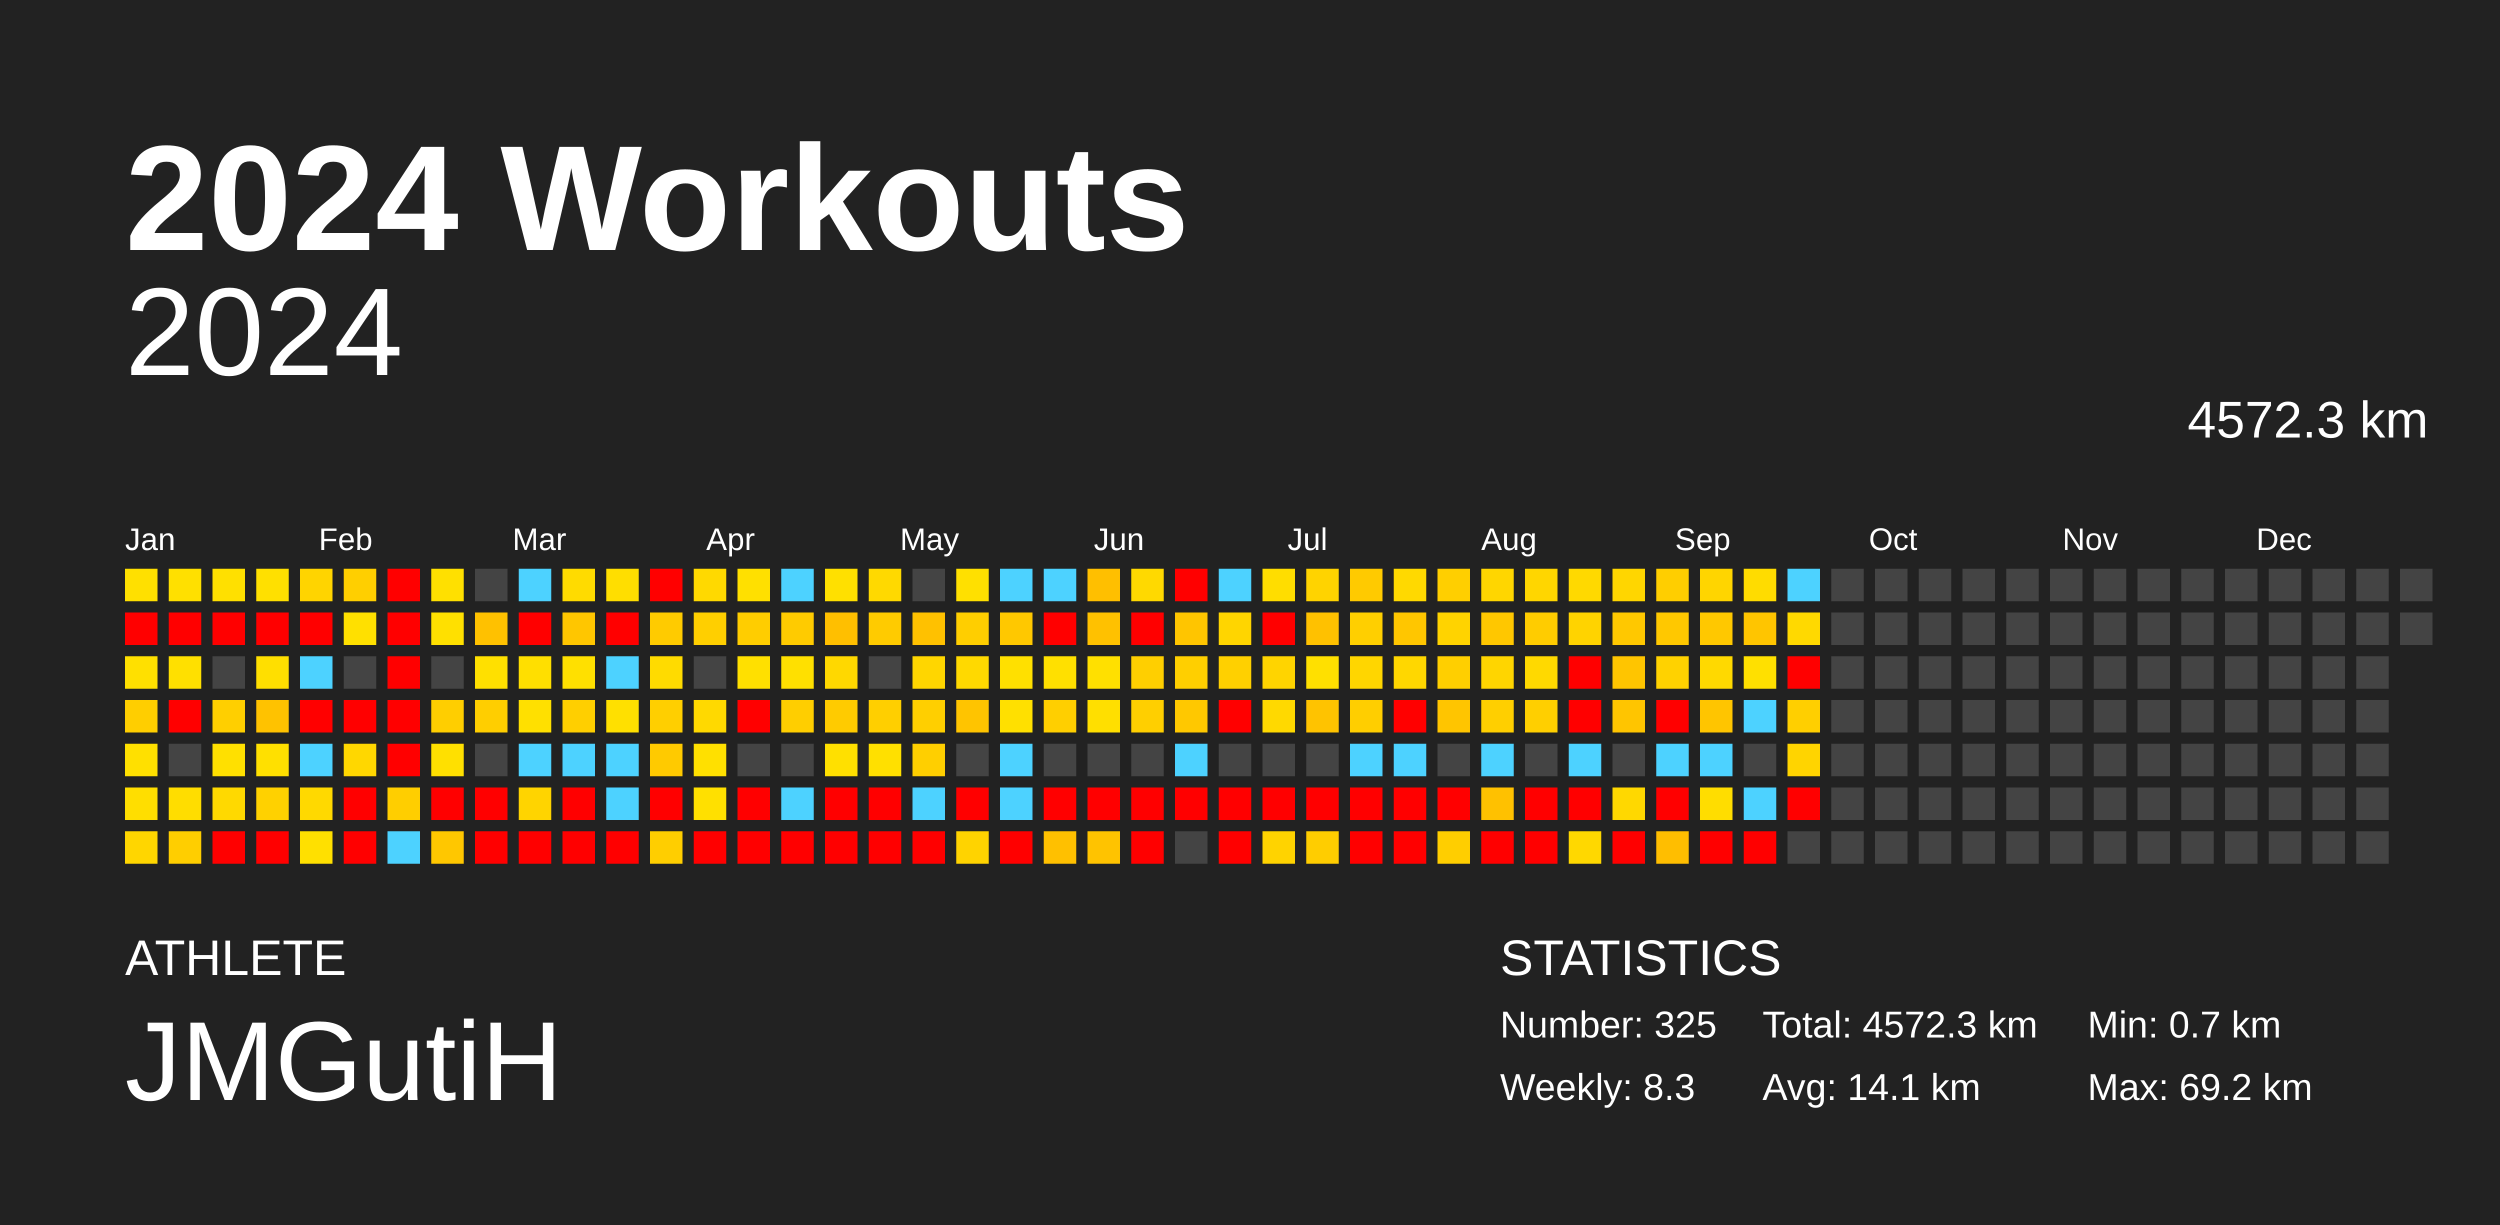
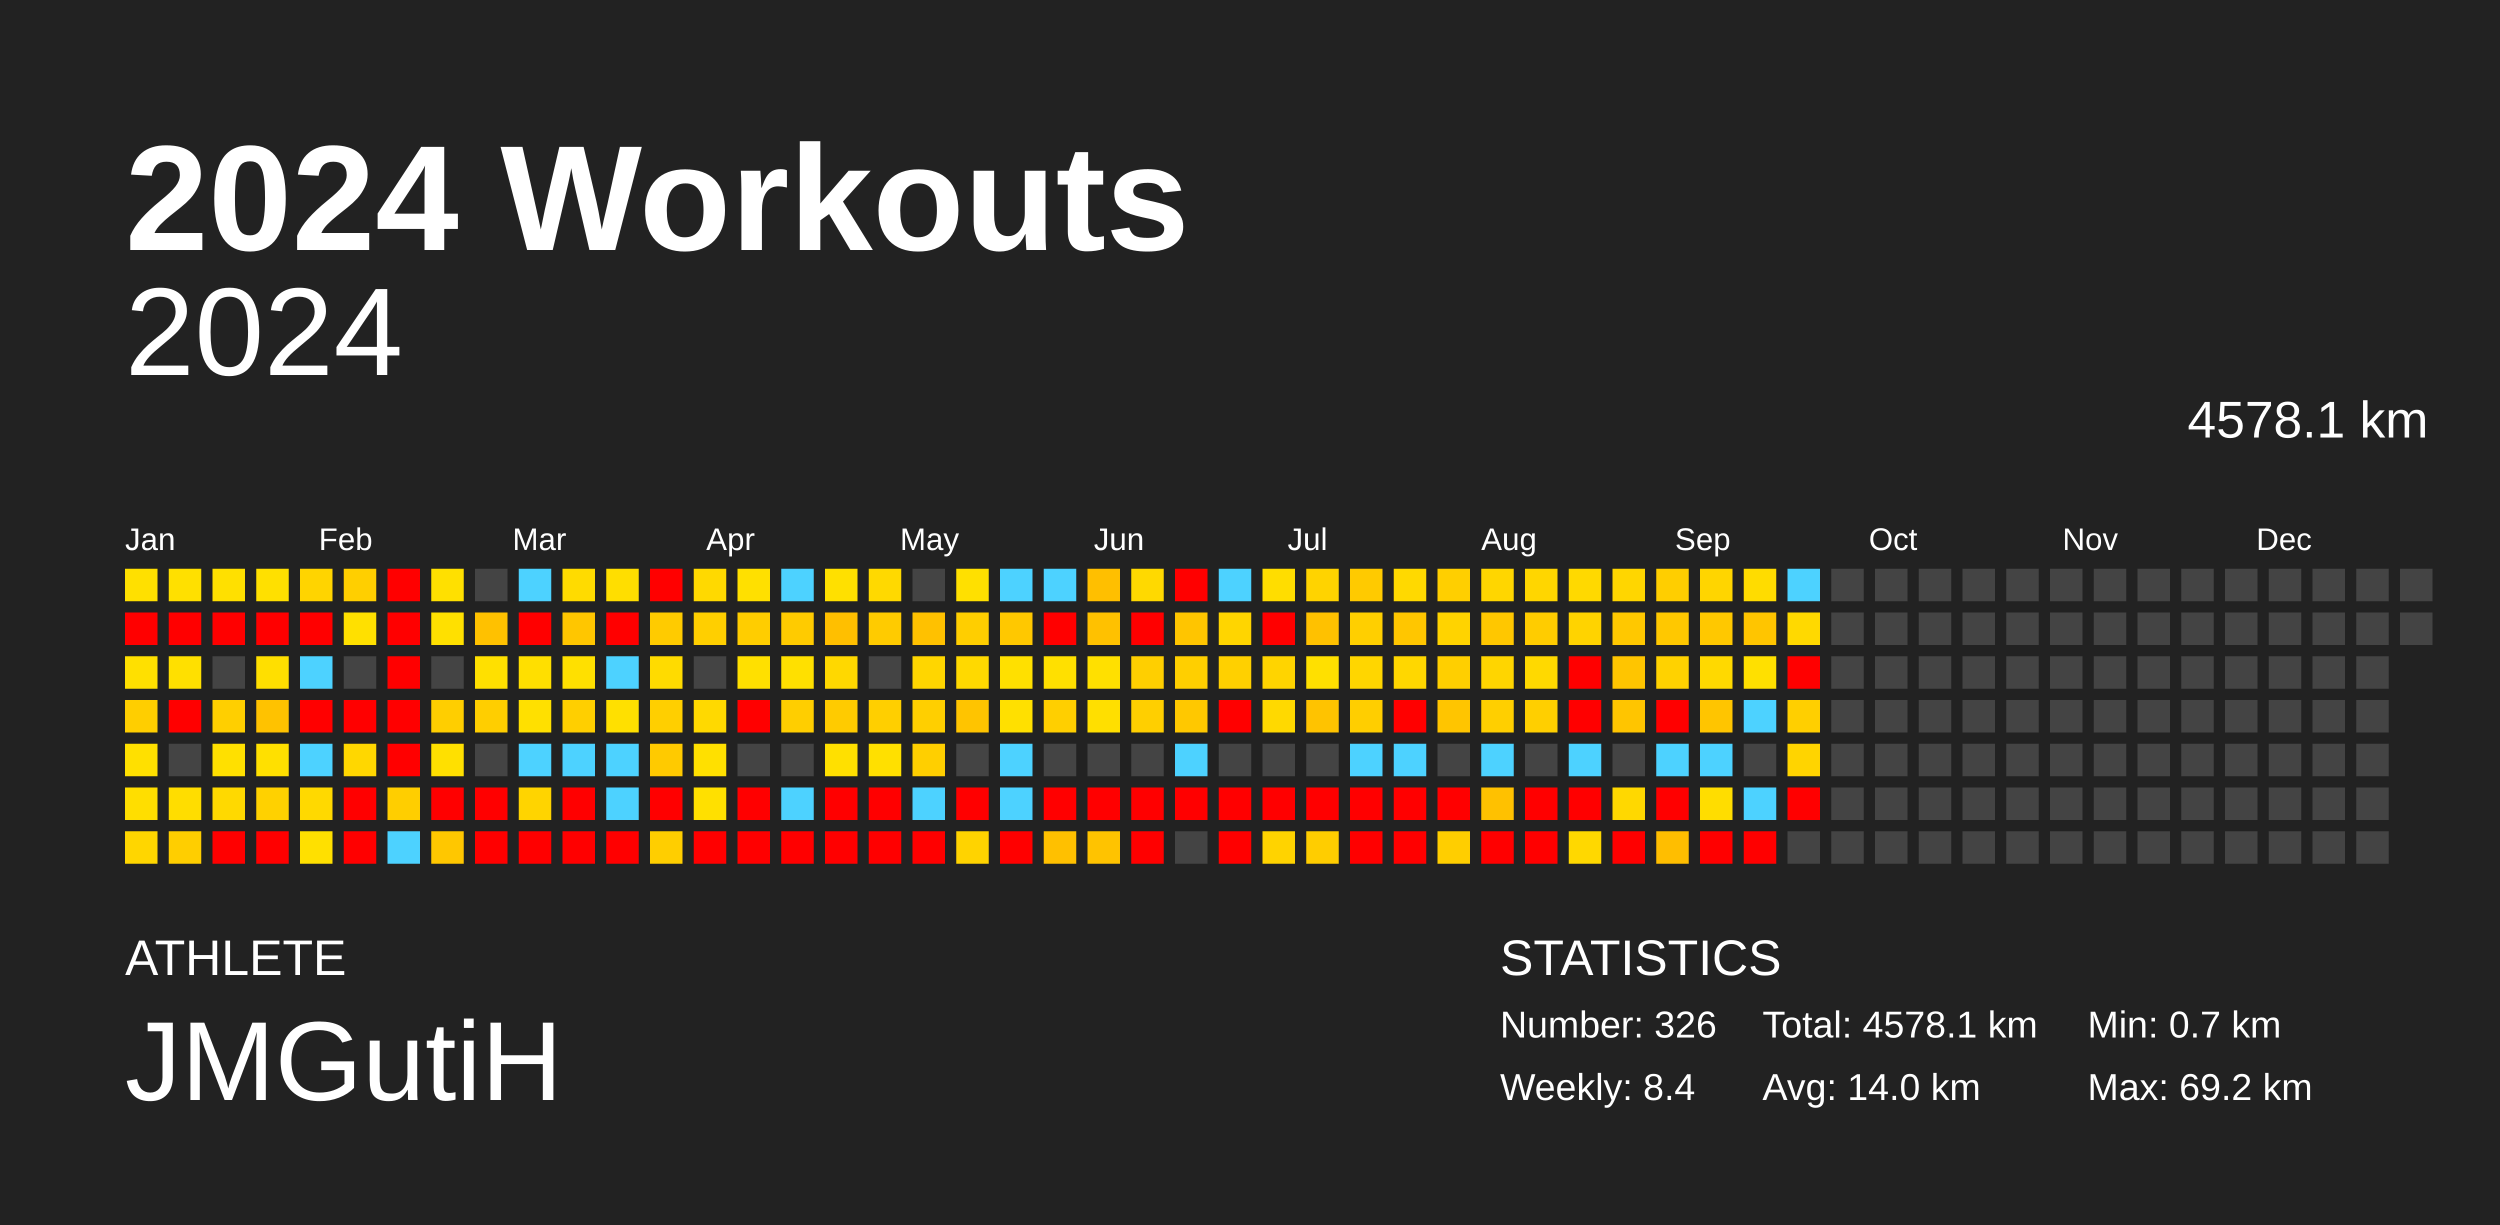
<svg xmlns="http://www.w3.org/2000/svg" baseProfile="full" height="98mm" version="1.1" viewBox="0,0,200,98" width="200mm">
  <defs />
  <rect fill="#222222" height="98" width="200" x="0" y="0" />
  <text fill="#FFFFFF" style="font-size:12px; font-family:Arial; font-weight:bold;" x="10" y="20">2024 Workouts</text>
  <text fill="#FFFFFF" style="font-size:4px; font-family:Arial" x="10" y="78">ATHLETE</text>
  <text fill="#FFFFFF" style="font-size:9px; font-family:Arial" x="10" y="88">JMGutiH</text>
  <text fill="#FFFFFF" style="font-size:4px; font-family:Arial" x="120" y="78">STATISTICS</text>
-   <text fill="#FFFFFF" style="font-size:3px; font-family:Arial" x="120" y="83">Number: 325</text>
-   <text fill="#FFFFFF" style="font-size:3px; font-family:Arial" x="120" y="88">Weekly: 8.3</text>
-   <text fill="#FFFFFF" style="font-size:3px; font-family:Arial" x="141" y="83">Total: 4572.3 km</text>
-   <text fill="#FFFFFF" style="font-size:3px; font-family:Arial" x="141" y="88">Avg: 14.1 km</text>
+   <text fill="#FFFFFF" style="font-size:3px; font-family:Arial" x="120" y="83">Number: 326</text>
+   <text fill="#FFFFFF" style="font-size:3px; font-family:Arial" x="120" y="88">Weekly: 8.4</text>
+   <text fill="#FFFFFF" style="font-size:3px; font-family:Arial" x="141" y="83">Total: 4578.1 km</text>
+   <text fill="#FFFFFF" style="font-size:3px; font-family:Arial" x="141" y="88">Avg: 14.0 km</text>
  <text fill="#FFFFFF" style="font-size:3px; font-family:Arial" x="167" y="83">Min: 0.7 km</text>
  <text fill="#FFFFFF" style="font-size:3px; font-family:Arial" x="167" y="88">Max: 69.2 km</text>
  <text alignment-baseline="hanging" fill="#FFFFFF" style="font-size:10.0px; font-family:Arial;" x="10" y="30">2024</text>
-   <text alignment-baseline="hanging" fill="#FFFFFF" style="font-size:4.125px; font-family:Arial;" x="175" y="35">4572.3 km</text>
+   <text alignment-baseline="hanging" fill="#FFFFFF" style="font-size:4.125px; font-family:Arial;" x="175" y="35">4578.1 km</text>
  <text fill="#FFFFFF" style="font-size:2.5px; font-family:Arial" x="10.0" y="44">Jan</text>
  <text fill="#FFFFFF" style="font-size:2.5px; font-family:Arial" x="25.5" y="44">Feb</text>
  <text fill="#FFFFFF" style="font-size:2.5px; font-family:Arial" x="41.0" y="44">Mar</text>
  <text fill="#FFFFFF" style="font-size:2.5px; font-family:Arial" x="56.5" y="44">Apr</text>
  <text fill="#FFFFFF" style="font-size:2.5px; font-family:Arial" x="72.0" y="44">May</text>
  <text fill="#FFFFFF" style="font-size:2.5px; font-family:Arial" x="87.5" y="44">Jun</text>
  <text fill="#FFFFFF" style="font-size:2.5px; font-family:Arial" x="103.0" y="44">Jul</text>
  <text fill="#FFFFFF" style="font-size:2.5px; font-family:Arial" x="118.5" y="44">Aug</text>
  <text fill="#FFFFFF" style="font-size:2.5px; font-family:Arial" x="134.0" y="44">Sep</text>
  <text fill="#FFFFFF" style="font-size:2.5px; font-family:Arial" x="149.5" y="44">Oct</text>
  <text fill="#FFFFFF" style="font-size:2.5px; font-family:Arial" x="165.0" y="44">Nov</text>
  <text fill="#FFFFFF" style="font-size:2.5px; font-family:Arial" x="180.5" y="44">Dec</text>
  <rect fill="#ffe000" height="2.6" width="2.6" x="10.0" y="45.5" />
  <rect fill="red" height="2.6" width="2.6" x="10.0" y="49.0" />
  <rect fill="#ffe000" height="2.6" width="2.6" x="10.0" y="52.5" />
  <rect fill="#ffce00" height="2.6" width="2.6" x="10.0" y="56.0" />
  <rect fill="#ffe000" height="2.6" width="2.6" x="10.0" y="59.5" />
  <rect fill="#ffde00" height="2.6" width="2.6" x="10.0" y="63.0" />
  <rect fill="#ffd600" height="2.6" width="2.6" x="10.0" y="66.5" />
  <rect fill="#ffe000" height="2.6" width="2.6" x="13.5" y="45.5" />
  <rect fill="red" height="2.6" width="2.6" x="13.5" y="49.0" />
  <rect fill="#ffe000" height="2.6" width="2.6" x="13.5" y="52.5" />
  <rect fill="red" height="2.6" width="2.6" x="13.5" y="56.0" />
  <rect fill="#444444" height="2.6" width="2.6" x="13.5" y="59.5" />
  <rect fill="#ffdd00" height="2.6" width="2.6" x="13.5" y="63.0" />
  <rect fill="#ffce00" height="2.6" width="2.6" x="13.5" y="66.5" />
  <rect fill="#ffe000" height="2.6" width="2.6" x="17.0" y="45.5" />
  <rect fill="red" height="2.6" width="2.6" x="17.0" y="49.0" />
  <rect fill="#444444" height="2.6" width="2.6" x="17.0" y="52.5" />
  <rect fill="#ffcf00" height="2.6" width="2.6" x="17.0" y="56.0" />
  <rect fill="#ffe000" height="2.6" width="2.6" x="17.0" y="59.5" />
  <rect fill="#ffd900" height="2.6" width="2.6" x="17.0" y="63.0" />
  <rect fill="red" height="2.6" width="2.6" x="17.0" y="66.5" />
  <rect fill="#ffe000" height="2.6" width="2.6" x="20.5" y="45.5" />
  <rect fill="red" height="2.6" width="2.6" x="20.5" y="49.0" />
  <rect fill="#ffdf00" height="2.6" width="2.6" x="20.5" y="52.5" />
  <rect fill="#ffc200" height="2.6" width="2.6" x="20.5" y="56.0" />
  <rect fill="#ffe000" height="2.6" width="2.6" x="20.5" y="59.5" />
  <rect fill="#ffd100" height="2.6" width="2.6" x="20.5" y="63.0" />
  <rect fill="red" height="2.6" width="2.6" x="20.5" y="66.5" />
  <rect fill="#ffd400" height="2.6" width="2.6" x="24.0" y="45.5" />
  <rect fill="red" height="2.6" width="2.6" x="24.0" y="49.0" />
  <rect fill="#4dd2ff" height="2.6" width="2.6" x="24.0" y="52.5" />
  <rect fill="red" height="2.6" width="2.6" x="24.0" y="56.0" />
  <rect fill="#4dd2ff" height="2.6" width="2.6" x="24.0" y="59.5" />
  <rect fill="#ffd900" height="2.6" width="2.6" x="24.0" y="63.0" />
  <rect fill="#ffe000" height="2.6" width="2.6" x="24.0" y="66.5" />
  <rect fill="#ffcf00" height="2.6" width="2.6" x="27.5" y="45.5" />
  <rect fill="#ffe000" height="2.6" width="2.6" x="27.5" y="49.0" />
  <rect fill="#444444" height="2.6" width="2.6" x="27.5" y="52.5" />
  <rect fill="red" height="2.6" width="2.6" x="27.5" y="56.0" />
  <rect fill="#ffd700" height="2.6" width="2.6" x="27.5" y="59.5" />
  <rect fill="red" height="2.6" width="2.6" x="27.5" y="63.0" />
  <rect fill="red" height="2.6" width="2.6" x="27.5" y="66.5" />
  <rect fill="red" height="2.6" width="2.6" x="31.0" y="45.5" />
  <rect fill="red" height="2.6" width="2.6" x="31.0" y="49.0" />
  <rect fill="red" height="2.6" width="2.6" x="31.0" y="52.5" />
  <rect fill="red" height="2.6" width="2.6" x="31.0" y="56.0" />
  <rect fill="red" height="2.6" width="2.6" x="31.0" y="59.5" />
  <rect fill="#ffce00" height="2.6" width="2.6" x="31.0" y="63.0" />
  <rect fill="#4dd2ff" height="2.6" width="2.6" x="31.0" y="66.5" />
  <rect fill="#ffe000" height="2.6" width="2.6" x="34.5" y="45.5" />
  <rect fill="#ffe000" height="2.6" width="2.6" x="34.5" y="49.0" />
  <rect fill="#444444" height="2.6" width="2.6" x="34.5" y="52.5" />
  <rect fill="#ffce00" height="2.6" width="2.6" x="34.5" y="56.0" />
  <rect fill="#ffe000" height="2.6" width="2.6" x="34.5" y="59.5" />
  <rect fill="red" height="2.6" width="2.6" x="34.5" y="63.0" />
  <rect fill="#ffc700" height="2.6" width="2.6" x="34.5" y="66.5" />
  <rect fill="#444444" height="2.6" width="2.6" x="38.0" y="45.5" />
  <rect fill="#ffc100" height="2.6" width="2.6" x="38.0" y="49.0" />
  <rect fill="#ffe000" height="2.6" width="2.6" x="38.0" y="52.5" />
  <rect fill="#ffce00" height="2.6" width="2.6" x="38.0" y="56.0" />
  <rect fill="#444444" height="2.6" width="2.6" x="38.0" y="59.5" />
  <rect fill="red" height="2.6" width="2.6" x="38.0" y="63.0" />
  <rect fill="red" height="2.6" width="2.6" x="38.0" y="66.5" />
  <rect fill="#4dd2ff" height="2.6" width="2.6" x="41.5" y="45.5" />
  <rect fill="red" height="2.6" width="2.6" x="41.5" y="49.0" />
  <rect fill="#ffdf00" height="2.6" width="2.6" x="41.5" y="52.5" />
  <rect fill="#ffe000" height="2.6" width="2.6" x="41.5" y="56.0" />
  <rect fill="#4dd2ff" height="2.6" width="2.6" x="41.5" y="59.5" />
  <rect fill="#ffd400" height="2.6" width="2.6" x="41.5" y="63.0" />
  <rect fill="red" height="2.6" width="2.6" x="41.5" y="66.5" />
  <rect fill="#ffdb00" height="2.6" width="2.6" x="45.0" y="45.5" />
  <rect fill="#ffc600" height="2.6" width="2.6" x="45.0" y="49.0" />
  <rect fill="#ffe000" height="2.6" width="2.6" x="45.0" y="52.5" />
  <rect fill="#ffcf00" height="2.6" width="2.6" x="45.0" y="56.0" />
  <rect fill="#4dd2ff" height="2.6" width="2.6" x="45.0" y="59.5" />
  <rect fill="red" height="2.6" width="2.6" x="45.0" y="63.0" />
  <rect fill="red" height="2.6" width="2.6" x="45.0" y="66.5" />
  <rect fill="#ffde00" height="2.6" width="2.6" x="48.5" y="45.5" />
  <rect fill="red" height="2.6" width="2.6" x="48.5" y="49.0" />
  <rect fill="#4dd2ff" height="2.6" width="2.6" x="48.5" y="52.5" />
  <rect fill="#ffe000" height="2.6" width="2.6" x="48.5" y="56.0" />
  <rect fill="#4dd2ff" height="2.6" width="2.6" x="48.5" y="59.5" />
  <rect fill="#4dd2ff" height="2.6" width="2.6" x="48.5" y="63.0" />
  <rect fill="red" height="2.6" width="2.6" x="48.5" y="66.5" />
  <rect fill="red" height="2.6" width="2.6" x="52.0" y="45.5" />
  <rect fill="#ffcb00" height="2.6" width="2.6" x="52.0" y="49.0" />
  <rect fill="#ffdb00" height="2.6" width="2.6" x="52.0" y="52.5" />
  <rect fill="#ffcf00" height="2.6" width="2.6" x="52.0" y="56.0" />
  <rect fill="#ffca00" height="2.6" width="2.6" x="52.0" y="59.5" />
  <rect fill="red" height="2.6" width="2.6" x="52.0" y="63.0" />
  <rect fill="#ffce00" height="2.6" width="2.6" x="52.0" y="66.5" />
  <rect fill="#ffd900" height="2.6" width="2.6" x="55.5" y="45.5" />
  <rect fill="#ffcf00" height="2.6" width="2.6" x="55.5" y="49.0" />
  <rect fill="#444444" height="2.6" width="2.6" x="55.5" y="52.5" />
  <rect fill="#ffd900" height="2.6" width="2.6" x="55.5" y="56.0" />
  <rect fill="#ffe000" height="2.6" width="2.6" x="55.5" y="59.5" />
  <rect fill="#ffe000" height="2.6" width="2.6" x="55.5" y="63.0" />
  <rect fill="red" height="2.6" width="2.6" x="55.5" y="66.5" />
  <rect fill="#ffe000" height="2.6" width="2.6" x="59.0" y="45.5" />
  <rect fill="#ffcd00" height="2.6" width="2.6" x="59.0" y="49.0" />
  <rect fill="#ffe000" height="2.6" width="2.6" x="59.0" y="52.5" />
  <rect fill="red" height="2.6" width="2.6" x="59.0" y="56.0" />
  <rect fill="#444444" height="2.6" width="2.6" x="59.0" y="59.5" />
  <rect fill="red" height="2.6" width="2.6" x="59.0" y="63.0" />
  <rect fill="red" height="2.6" width="2.6" x="59.0" y="66.5" />
  <rect fill="#4dd2ff" height="2.6" width="2.6" x="62.5" y="45.5" />
  <rect fill="#ffcb00" height="2.6" width="2.6" x="62.5" y="49.0" />
  <rect fill="#ffe000" height="2.6" width="2.6" x="62.5" y="52.5" />
  <rect fill="#ffce00" height="2.6" width="2.6" x="62.5" y="56.0" />
  <rect fill="#444444" height="2.6" width="2.6" x="62.5" y="59.5" />
  <rect fill="#4dd2ff" height="2.6" width="2.6" x="62.5" y="63.0" />
  <rect fill="red" height="2.6" width="2.6" x="62.5" y="66.5" />
  <rect fill="#ffe000" height="2.6" width="2.6" x="66.0" y="45.5" />
  <rect fill="#ffbf00" height="2.6" width="2.6" x="66.0" y="49.0" />
  <rect fill="#ffd800" height="2.6" width="2.6" x="66.0" y="52.5" />
  <rect fill="#ffcb00" height="2.6" width="2.6" x="66.0" y="56.0" />
  <rect fill="#ffe000" height="2.6" width="2.6" x="66.0" y="59.5" />
  <rect fill="red" height="2.6" width="2.6" x="66.0" y="63.0" />
  <rect fill="red" height="2.6" width="2.6" x="66.0" y="66.5" />
  <rect fill="#ffd900" height="2.6" width="2.6" x="69.5" y="45.5" />
  <rect fill="#ffcb00" height="2.6" width="2.6" x="69.5" y="49.0" />
  <rect fill="#444444" height="2.6" width="2.6" x="69.5" y="52.5" />
  <rect fill="#ffcf00" height="2.6" width="2.6" x="69.5" y="56.0" />
  <rect fill="#ffe000" height="2.6" width="2.6" x="69.5" y="59.5" />
  <rect fill="red" height="2.6" width="2.6" x="69.5" y="63.0" />
  <rect fill="red" height="2.6" width="2.6" x="69.5" y="66.5" />
  <rect fill="#444444" height="2.6" width="2.6" x="73.0" y="45.5" />
  <rect fill="#ffc100" height="2.6" width="2.6" x="73.0" y="49.0" />
  <rect fill="#ffd600" height="2.6" width="2.6" x="73.0" y="52.5" />
  <rect fill="#ffcf00" height="2.6" width="2.6" x="73.0" y="56.0" />
  <rect fill="#ffcf00" height="2.6" width="2.6" x="73.0" y="59.5" />
  <rect fill="#4dd2ff" height="2.6" width="2.6" x="73.0" y="63.0" />
  <rect fill="red" height="2.6" width="2.6" x="73.0" y="66.5" />
  <rect fill="#ffe000" height="2.6" width="2.6" x="76.5" y="45.5" />
  <rect fill="#ffce00" height="2.6" width="2.6" x="76.5" y="49.0" />
  <rect fill="#ffd900" height="2.6" width="2.6" x="76.5" y="52.5" />
  <rect fill="#ffc400" height="2.6" width="2.6" x="76.5" y="56.0" />
  <rect fill="#444444" height="2.6" width="2.6" x="76.5" y="59.5" />
  <rect fill="red" height="2.6" width="2.6" x="76.5" y="63.0" />
  <rect fill="#ffd300" height="2.6" width="2.6" x="76.5" y="66.5" />
  <rect fill="#4dd2ff" height="2.6" width="2.6" x="80.0" y="45.5" />
  <rect fill="#ffc800" height="2.6" width="2.6" x="80.0" y="49.0" />
  <rect fill="#ffe000" height="2.6" width="2.6" x="80.0" y="52.5" />
  <rect fill="#ffe000" height="2.6" width="2.6" x="80.0" y="56.0" />
  <rect fill="#4dd2ff" height="2.6" width="2.6" x="80.0" y="59.5" />
  <rect fill="#4dd2ff" height="2.6" width="2.6" x="80.0" y="63.0" />
  <rect fill="red" height="2.6" width="2.6" x="80.0" y="66.5" />
  <rect fill="#4dd2ff" height="2.6" width="2.6" x="83.5" y="45.5" />
  <rect fill="red" height="2.6" width="2.6" x="83.5" y="49.0" />
  <rect fill="#ffe000" height="2.6" width="2.6" x="83.5" y="52.5" />
  <rect fill="#ffcf00" height="2.6" width="2.6" x="83.5" y="56.0" />
  <rect fill="#444444" height="2.6" width="2.6" x="83.5" y="59.5" />
  <rect fill="red" height="2.6" width="2.6" x="83.5" y="63.0" />
  <rect fill="#ffc000" height="2.6" width="2.6" x="83.5" y="66.5" />
  <rect fill="#ffbf00" height="2.6" width="2.6" x="87.0" y="45.5" />
  <rect fill="#ffc100" height="2.6" width="2.6" x="87.0" y="49.0" />
  <rect fill="#ffe000" height="2.6" width="2.6" x="87.0" y="52.5" />
  <rect fill="#ffdf00" height="2.6" width="2.6" x="87.0" y="56.0" />
  <rect fill="#444444" height="2.6" width="2.6" x="87.0" y="59.5" />
  <rect fill="red" height="2.6" width="2.6" x="87.0" y="63.0" />
  <rect fill="#ffc300" height="2.6" width="2.6" x="87.0" y="66.5" />
  <rect fill="#ffd900" height="2.6" width="2.6" x="90.5" y="45.5" />
  <rect fill="red" height="2.6" width="2.6" x="90.5" y="49.0" />
  <rect fill="#ffcf00" height="2.6" width="2.6" x="90.5" y="52.5" />
  <rect fill="#ffcf00" height="2.6" width="2.6" x="90.5" y="56.0" />
  <rect fill="#444444" height="2.6" width="2.6" x="90.5" y="59.5" />
  <rect fill="red" height="2.6" width="2.6" x="90.5" y="63.0" />
  <rect fill="red" height="2.6" width="2.6" x="90.5" y="66.5" />
  <rect fill="red" height="2.6" width="2.6" x="94.0" y="45.5" />
  <rect fill="#ffc500" height="2.6" width="2.6" x="94.0" y="49.0" />
  <rect fill="#ffcf00" height="2.6" width="2.6" x="94.0" y="52.5" />
  <rect fill="#ffc800" height="2.6" width="2.6" x="94.0" y="56.0" />
  <rect fill="#4dd2ff" height="2.6" width="2.6" x="94.0" y="59.5" />
  <rect fill="red" height="2.6" width="2.6" x="94.0" y="63.0" />
  <rect fill="#444444" height="2.6" width="2.6" x="94.0" y="66.5" />
  <rect fill="#4dd2ff" height="2.6" width="2.6" x="97.5" y="45.5" />
  <rect fill="#ffd500" height="2.6" width="2.6" x="97.5" y="49.0" />
  <rect fill="#ffd000" height="2.6" width="2.6" x="97.5" y="52.5" />
  <rect fill="red" height="2.6" width="2.6" x="97.5" y="56.0" />
  <rect fill="#444444" height="2.6" width="2.6" x="97.5" y="59.5" />
  <rect fill="red" height="2.6" width="2.6" x="97.5" y="63.0" />
  <rect fill="red" height="2.6" width="2.6" x="97.5" y="66.5" />
  <rect fill="#ffdd00" height="2.6" width="2.6" x="101.0" y="45.5" />
  <rect fill="red" height="2.6" width="2.6" x="101.0" y="49.0" />
  <rect fill="#ffd400" height="2.6" width="2.6" x="101.0" y="52.5" />
  <rect fill="#ffd900" height="2.6" width="2.6" x="101.0" y="56.0" />
  <rect fill="#444444" height="2.6" width="2.6" x="101.0" y="59.5" />
  <rect fill="red" height="2.6" width="2.6" x="101.0" y="63.0" />
  <rect fill="#ffd300" height="2.6" width="2.6" x="101.0" y="66.5" />
  <rect fill="#ffd300" height="2.6" width="2.6" x="104.5" y="45.5" />
  <rect fill="#ffc100" height="2.6" width="2.6" x="104.5" y="49.0" />
  <rect fill="#ffe000" height="2.6" width="2.6" x="104.5" y="52.5" />
  <rect fill="#ffc300" height="2.6" width="2.6" x="104.5" y="56.0" />
  <rect fill="#444444" height="2.6" width="2.6" x="104.5" y="59.5" />
  <rect fill="red" height="2.6" width="2.6" x="104.5" y="63.0" />
  <rect fill="#ffcd00" height="2.6" width="2.6" x="104.5" y="66.5" />
  <rect fill="#ffca00" height="2.6" width="2.6" x="108.0" y="45.5" />
  <rect fill="#ffcf00" height="2.6" width="2.6" x="108.0" y="49.0" />
  <rect fill="#ffd600" height="2.6" width="2.6" x="108.0" y="52.5" />
  <rect fill="#ffce00" height="2.6" width="2.6" x="108.0" y="56.0" />
  <rect fill="#4dd2ff" height="2.6" width="2.6" x="108.0" y="59.5" />
  <rect fill="red" height="2.6" width="2.6" x="108.0" y="63.0" />
  <rect fill="red" height="2.6" width="2.6" x="108.0" y="66.5" />
  <rect fill="#ffd900" height="2.6" width="2.6" x="111.5" y="45.5" />
  <rect fill="#ffc600" height="2.6" width="2.6" x="111.5" y="49.0" />
  <rect fill="#ffd700" height="2.6" width="2.6" x="111.5" y="52.5" />
  <rect fill="red" height="2.6" width="2.6" x="111.5" y="56.0" />
  <rect fill="#4dd2ff" height="2.6" width="2.6" x="111.5" y="59.5" />
  <rect fill="red" height="2.6" width="2.6" x="111.5" y="63.0" />
  <rect fill="red" height="2.6" width="2.6" x="111.5" y="66.5" />
  <rect fill="#ffcf00" height="2.6" width="2.6" x="115.0" y="45.5" />
  <rect fill="#ffd300" height="2.6" width="2.6" x="115.0" y="49.0" />
  <rect fill="#ffcf00" height="2.6" width="2.6" x="115.0" y="52.5" />
  <rect fill="#ffc500" height="2.6" width="2.6" x="115.0" y="56.0" />
  <rect fill="#444444" height="2.6" width="2.6" x="115.0" y="59.5" />
  <rect fill="red" height="2.6" width="2.6" x="115.0" y="63.0" />
  <rect fill="#ffce00" height="2.6" width="2.6" x="115.0" y="66.5" />
  <rect fill="#ffd600" height="2.6" width="2.6" x="118.5" y="45.5" />
  <rect fill="#ffc700" height="2.6" width="2.6" x="118.5" y="49.0" />
  <rect fill="#ffd500" height="2.6" width="2.6" x="118.5" y="52.5" />
  <rect fill="#ffcf00" height="2.6" width="2.6" x="118.5" y="56.0" />
  <rect fill="#4dd2ff" height="2.6" width="2.6" x="118.5" y="59.5" />
  <rect fill="#ffc100" height="2.6" width="2.6" x="118.5" y="63.0" />
  <rect fill="red" height="2.6" width="2.6" x="118.5" y="66.5" />
  <rect fill="#ffd600" height="2.6" width="2.6" x="122.0" y="45.5" />
  <rect fill="#ffcc00" height="2.6" width="2.6" x="122.0" y="49.0" />
  <rect fill="#ffd900" height="2.6" width="2.6" x="122.0" y="52.5" />
  <rect fill="#ffcf00" height="2.6" width="2.6" x="122.0" y="56.0" />
  <rect fill="#444444" height="2.6" width="2.6" x="122.0" y="59.5" />
  <rect fill="red" height="2.6" width="2.6" x="122.0" y="63.0" />
  <rect fill="red" height="2.6" width="2.6" x="122.0" y="66.5" />
  <rect fill="#ffd900" height="2.6" width="2.6" x="125.5" y="45.5" />
  <rect fill="#ffd300" height="2.6" width="2.6" x="125.5" y="49.0" />
  <rect fill="red" height="2.6" width="2.6" x="125.5" y="52.5" />
  <rect fill="red" height="2.6" width="2.6" x="125.5" y="56.0" />
  <rect fill="#4dd2ff" height="2.6" width="2.6" x="125.5" y="59.5" />
  <rect fill="red" height="2.6" width="2.6" x="125.5" y="63.0" />
  <rect fill="#ffd800" height="2.6" width="2.6" x="125.5" y="66.5" />
  <rect fill="#ffd600" height="2.6" width="2.6" x="129.0" y="45.5" />
  <rect fill="#ffc800" height="2.6" width="2.6" x="129.0" y="49.0" />
  <rect fill="#ffc500" height="2.6" width="2.6" x="129.0" y="52.5" />
  <rect fill="#ffc500" height="2.6" width="2.6" x="129.0" y="56.0" />
  <rect fill="#444444" height="2.6" width="2.6" x="129.0" y="59.5" />
  <rect fill="#ffd800" height="2.6" width="2.6" x="129.0" y="63.0" />
  <rect fill="red" height="2.6" width="2.6" x="129.0" y="66.5" />
  <rect fill="#ffce00" height="2.6" width="2.6" x="132.5" y="45.5" />
  <rect fill="#ffc800" height="2.6" width="2.6" x="132.5" y="49.0" />
  <rect fill="#ffd200" height="2.6" width="2.6" x="132.5" y="52.5" />
  <rect fill="red" height="2.6" width="2.6" x="132.5" y="56.0" />
  <rect fill="#4dd2ff" height="2.6" width="2.6" x="132.5" y="59.5" />
  <rect fill="red" height="2.6" width="2.6" x="132.5" y="63.0" />
  <rect fill="#ffbe00" height="2.6" width="2.6" x="132.5" y="66.5" />
  <rect fill="#ffd500" height="2.6" width="2.6" x="136.0" y="45.5" />
  <rect fill="#ffc800" height="2.6" width="2.6" x="136.0" y="49.0" />
  <rect fill="#ffd900" height="2.6" width="2.6" x="136.0" y="52.5" />
  <rect fill="#ffc500" height="2.6" width="2.6" x="136.0" y="56.0" />
  <rect fill="#4dd2ff" height="2.6" width="2.6" x="136.0" y="59.5" />
  <rect fill="#ffdd00" height="2.6" width="2.6" x="136.0" y="63.0" />
  <rect fill="red" height="2.6" width="2.6" x="136.0" y="66.5" />
  <rect fill="#ffdc00" height="2.6" width="2.6" x="139.5" y="45.5" />
  <rect fill="#ffc500" height="2.6" width="2.6" x="139.5" y="49.0" />
  <rect fill="#ffe000" height="2.6" width="2.6" x="139.5" y="52.5" />
  <rect fill="#4dd2ff" height="2.6" width="2.6" x="139.5" y="56.0" />
  <rect fill="#444444" height="2.6" width="2.6" x="139.5" y="59.5" />
  <rect fill="#4dd2ff" height="2.6" width="2.6" x="139.5" y="63.0" />
  <rect fill="red" height="2.6" width="2.6" x="139.5" y="66.5" />
  <rect fill="#4dd2ff" height="2.6" width="2.6" x="143.0" y="45.5" />
  <rect fill="#ffd900" height="2.6" width="2.6" x="143.0" y="49.0" />
  <rect fill="red" height="2.6" width="2.6" x="143.0" y="52.5" />
  <rect fill="#ffcf00" height="2.6" width="2.6" x="143.0" y="56.0" />
  <rect fill="#ffd400" height="2.6" width="2.6" x="143.0" y="59.5" />
  <rect fill="red" height="2.6" width="2.6" x="143.0" y="63.0" />
  <rect fill="#444444" height="2.6" width="2.6" x="143.0" y="66.5" />
  <rect fill="#444444" height="2.6" width="2.6" x="146.5" y="45.5" />
  <rect fill="#444444" height="2.6" width="2.6" x="146.5" y="49.0" />
  <rect fill="#444444" height="2.6" width="2.6" x="146.5" y="52.5" />
  <rect fill="#444444" height="2.6" width="2.6" x="146.5" y="56.0" />
  <rect fill="#444444" height="2.6" width="2.6" x="146.5" y="59.5" />
  <rect fill="#444444" height="2.6" width="2.6" x="146.5" y="63.0" />
  <rect fill="#444444" height="2.6" width="2.6" x="146.5" y="66.5" />
  <rect fill="#444444" height="2.6" width="2.6" x="150.0" y="45.5" />
  <rect fill="#444444" height="2.6" width="2.6" x="150.0" y="49.0" />
  <rect fill="#444444" height="2.6" width="2.6" x="150.0" y="52.5" />
  <rect fill="#444444" height="2.6" width="2.6" x="150.0" y="56.0" />
  <rect fill="#444444" height="2.6" width="2.6" x="150.0" y="59.5" />
  <rect fill="#444444" height="2.6" width="2.6" x="150.0" y="63.0" />
  <rect fill="#444444" height="2.6" width="2.6" x="150.0" y="66.5" />
  <rect fill="#444444" height="2.6" width="2.6" x="153.5" y="45.5" />
  <rect fill="#444444" height="2.6" width="2.6" x="153.5" y="49.0" />
  <rect fill="#444444" height="2.6" width="2.6" x="153.5" y="52.5" />
  <rect fill="#444444" height="2.6" width="2.6" x="153.5" y="56.0" />
  <rect fill="#444444" height="2.6" width="2.6" x="153.5" y="59.5" />
  <rect fill="#444444" height="2.6" width="2.6" x="153.5" y="63.0" />
  <rect fill="#444444" height="2.6" width="2.6" x="153.5" y="66.5" />
  <rect fill="#444444" height="2.6" width="2.6" x="157.0" y="45.5" />
  <rect fill="#444444" height="2.6" width="2.6" x="157.0" y="49.0" />
  <rect fill="#444444" height="2.6" width="2.6" x="157.0" y="52.5" />
  <rect fill="#444444" height="2.6" width="2.6" x="157.0" y="56.0" />
  <rect fill="#444444" height="2.6" width="2.6" x="157.0" y="59.5" />
  <rect fill="#444444" height="2.6" width="2.6" x="157.0" y="63.0" />
  <rect fill="#444444" height="2.6" width="2.6" x="157.0" y="66.5" />
  <rect fill="#444444" height="2.6" width="2.6" x="160.5" y="45.5" />
  <rect fill="#444444" height="2.6" width="2.6" x="160.5" y="49.0" />
  <rect fill="#444444" height="2.6" width="2.6" x="160.5" y="52.5" />
  <rect fill="#444444" height="2.6" width="2.6" x="160.5" y="56.0" />
  <rect fill="#444444" height="2.6" width="2.6" x="160.5" y="59.5" />
  <rect fill="#444444" height="2.6" width="2.6" x="160.5" y="63.0" />
  <rect fill="#444444" height="2.6" width="2.6" x="160.5" y="66.5" />
  <rect fill="#444444" height="2.6" width="2.6" x="164.0" y="45.5" />
  <rect fill="#444444" height="2.6" width="2.6" x="164.0" y="49.0" />
  <rect fill="#444444" height="2.6" width="2.6" x="164.0" y="52.5" />
  <rect fill="#444444" height="2.6" width="2.6" x="164.0" y="56.0" />
  <rect fill="#444444" height="2.6" width="2.6" x="164.0" y="59.5" />
  <rect fill="#444444" height="2.6" width="2.6" x="164.0" y="63.0" />
  <rect fill="#444444" height="2.6" width="2.6" x="164.0" y="66.5" />
  <rect fill="#444444" height="2.6" width="2.6" x="167.5" y="45.5" />
  <rect fill="#444444" height="2.6" width="2.6" x="167.5" y="49.0" />
  <rect fill="#444444" height="2.6" width="2.6" x="167.5" y="52.5" />
  <rect fill="#444444" height="2.6" width="2.6" x="167.5" y="56.0" />
  <rect fill="#444444" height="2.6" width="2.6" x="167.5" y="59.5" />
  <rect fill="#444444" height="2.6" width="2.6" x="167.5" y="63.0" />
  <rect fill="#444444" height="2.6" width="2.6" x="167.5" y="66.5" />
  <rect fill="#444444" height="2.6" width="2.6" x="171.0" y="45.5" />
  <rect fill="#444444" height="2.6" width="2.6" x="171.0" y="49.0" />
  <rect fill="#444444" height="2.6" width="2.6" x="171.0" y="52.5" />
  <rect fill="#444444" height="2.6" width="2.6" x="171.0" y="56.0" />
  <rect fill="#444444" height="2.6" width="2.6" x="171.0" y="59.5" />
  <rect fill="#444444" height="2.6" width="2.6" x="171.0" y="63.0" />
  <rect fill="#444444" height="2.6" width="2.6" x="171.0" y="66.5" />
  <rect fill="#444444" height="2.6" width="2.6" x="174.5" y="45.5" />
  <rect fill="#444444" height="2.6" width="2.6" x="174.5" y="49.0" />
  <rect fill="#444444" height="2.6" width="2.6" x="174.5" y="52.5" />
  <rect fill="#444444" height="2.6" width="2.6" x="174.5" y="56.0" />
  <rect fill="#444444" height="2.6" width="2.6" x="174.5" y="59.5" />
  <rect fill="#444444" height="2.6" width="2.6" x="174.5" y="63.0" />
  <rect fill="#444444" height="2.6" width="2.6" x="174.5" y="66.5" />
  <rect fill="#444444" height="2.6" width="2.6" x="178.0" y="45.5" />
  <rect fill="#444444" height="2.6" width="2.6" x="178.0" y="49.0" />
  <rect fill="#444444" height="2.6" width="2.6" x="178.0" y="52.5" />
  <rect fill="#444444" height="2.6" width="2.6" x="178.0" y="56.0" />
  <rect fill="#444444" height="2.6" width="2.6" x="178.0" y="59.5" />
  <rect fill="#444444" height="2.6" width="2.6" x="178.0" y="63.0" />
  <rect fill="#444444" height="2.6" width="2.6" x="178.0" y="66.5" />
  <rect fill="#444444" height="2.6" width="2.6" x="181.5" y="45.5" />
  <rect fill="#444444" height="2.6" width="2.6" x="181.5" y="49.0" />
  <rect fill="#444444" height="2.6" width="2.6" x="181.5" y="52.5" />
  <rect fill="#444444" height="2.6" width="2.6" x="181.5" y="56.0" />
  <rect fill="#444444" height="2.6" width="2.6" x="181.5" y="59.5" />
  <rect fill="#444444" height="2.6" width="2.6" x="181.5" y="63.0" />
  <rect fill="#444444" height="2.6" width="2.6" x="181.5" y="66.5" />
  <rect fill="#444444" height="2.6" width="2.6" x="185.0" y="45.5" />
  <rect fill="#444444" height="2.6" width="2.6" x="185.0" y="49.0" />
  <rect fill="#444444" height="2.6" width="2.6" x="185.0" y="52.5" />
  <rect fill="#444444" height="2.6" width="2.6" x="185.0" y="56.0" />
  <rect fill="#444444" height="2.6" width="2.6" x="185.0" y="59.5" />
  <rect fill="#444444" height="2.6" width="2.6" x="185.0" y="63.0" />
  <rect fill="#444444" height="2.6" width="2.6" x="185.0" y="66.5" />
  <rect fill="#444444" height="2.6" width="2.6" x="188.5" y="45.5" />
  <rect fill="#444444" height="2.6" width="2.6" x="188.5" y="49.0" />
  <rect fill="#444444" height="2.6" width="2.6" x="188.5" y="52.5" />
  <rect fill="#444444" height="2.6" width="2.6" x="188.5" y="56.0" />
  <rect fill="#444444" height="2.6" width="2.6" x="188.5" y="59.5" />
  <rect fill="#444444" height="2.6" width="2.6" x="188.5" y="63.0" />
  <rect fill="#444444" height="2.6" width="2.6" x="188.5" y="66.5" />
  <rect fill="#444444" height="2.6" width="2.6" x="192.0" y="45.5" />
  <rect fill="#444444" height="2.6" width="2.6" x="192.0" y="49.0" />
</svg>
